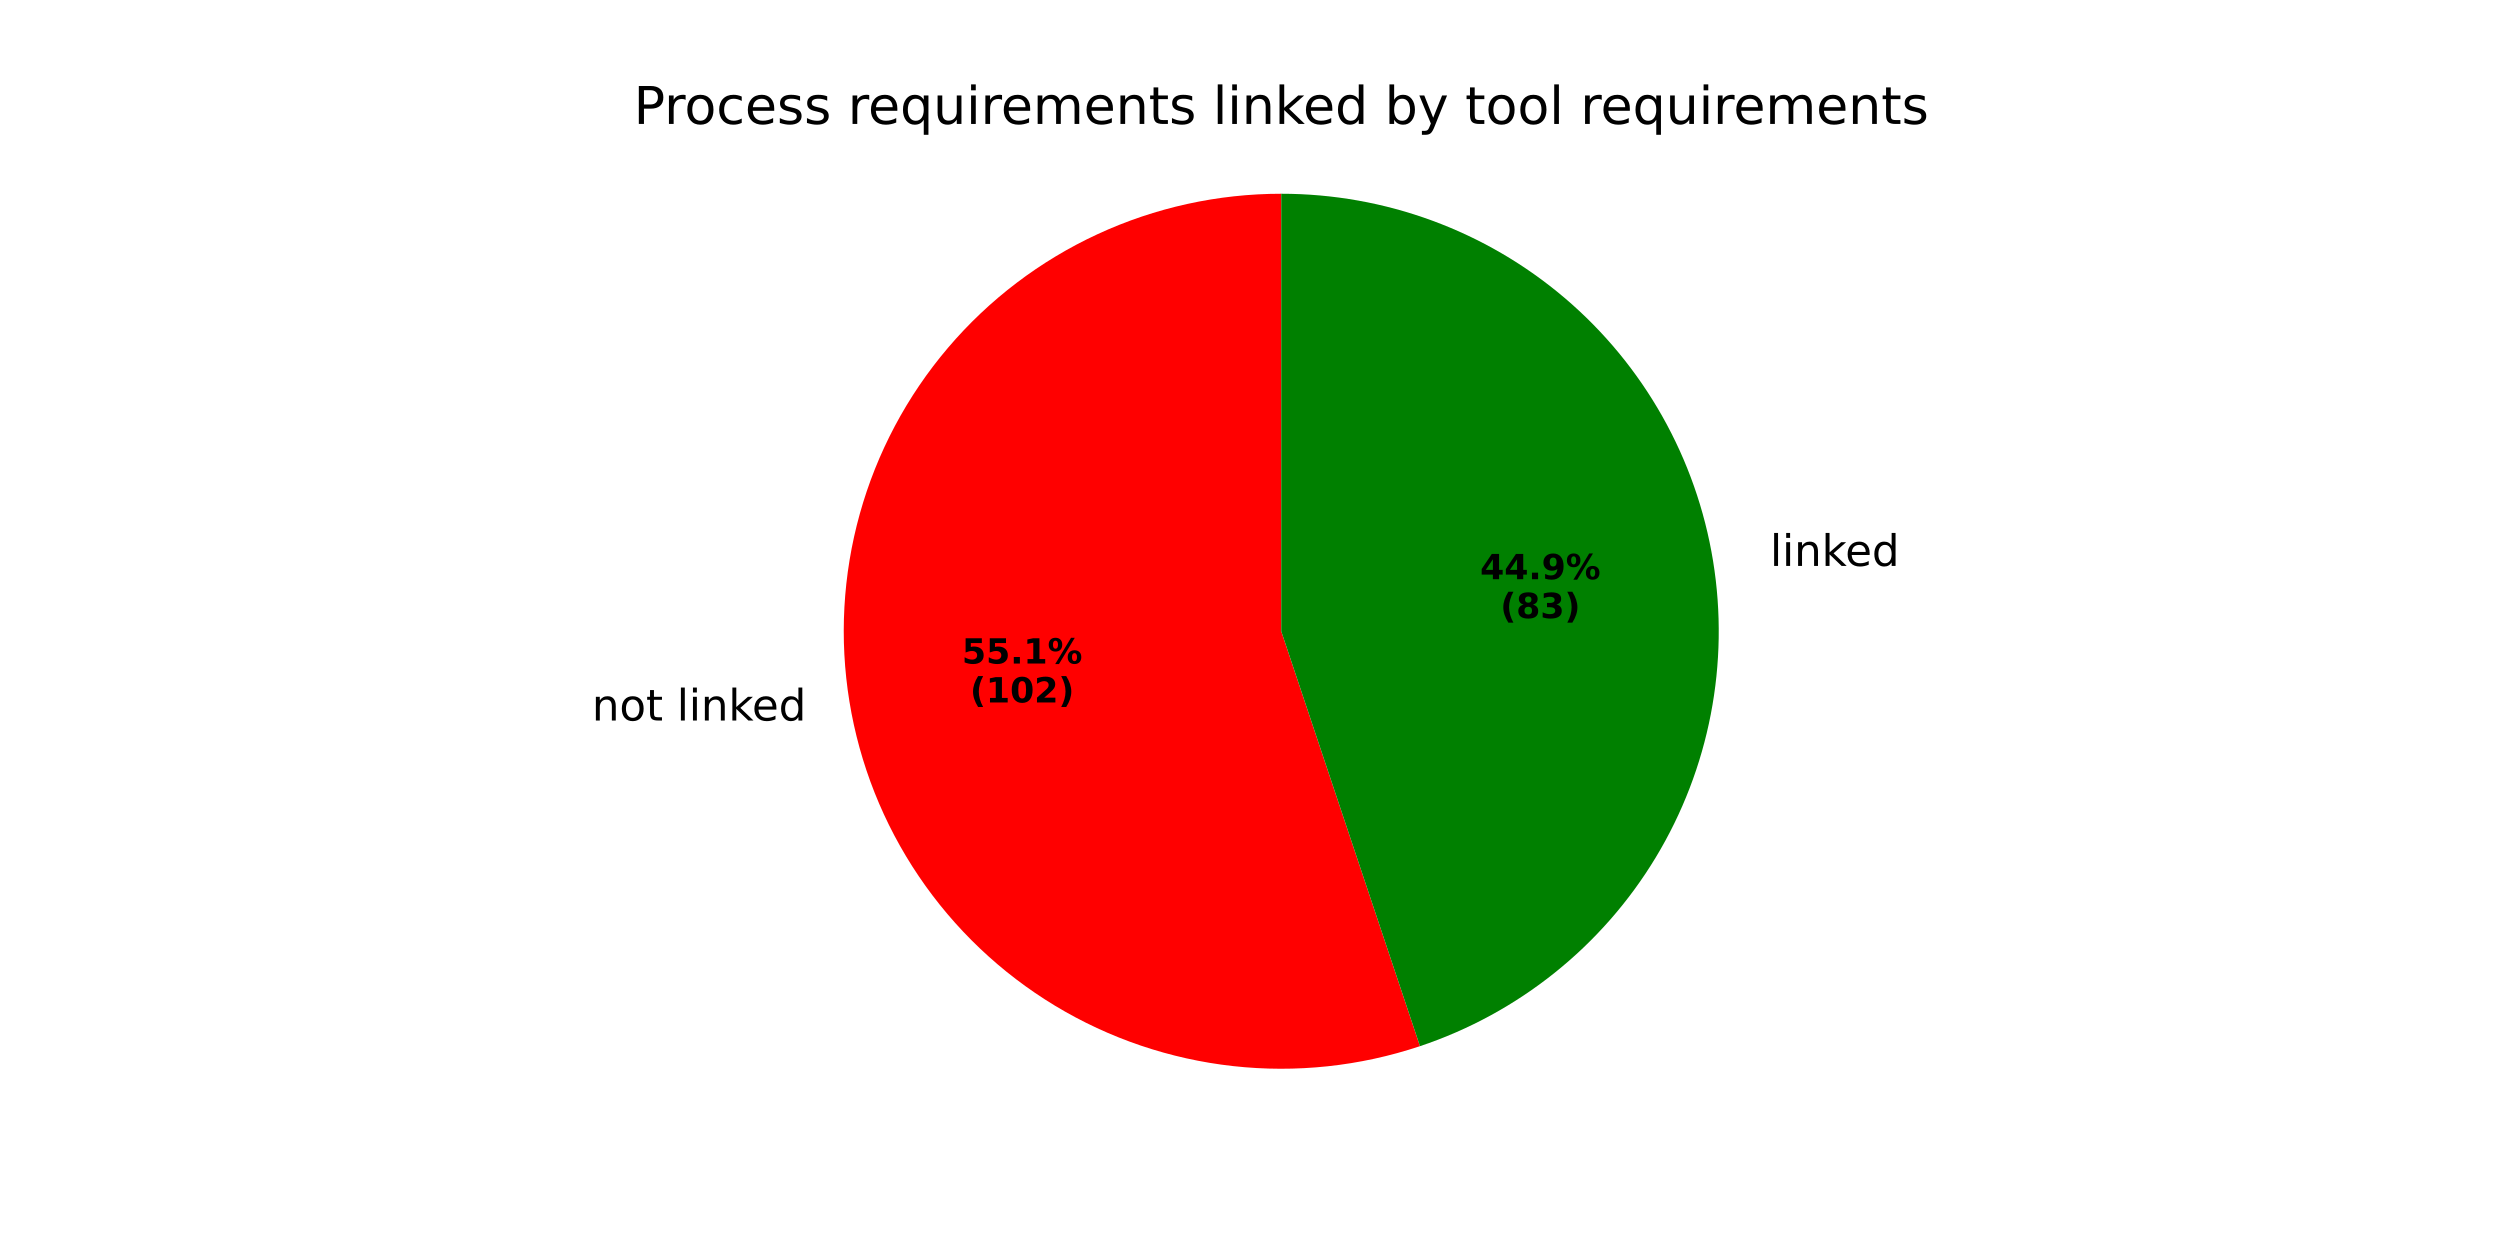
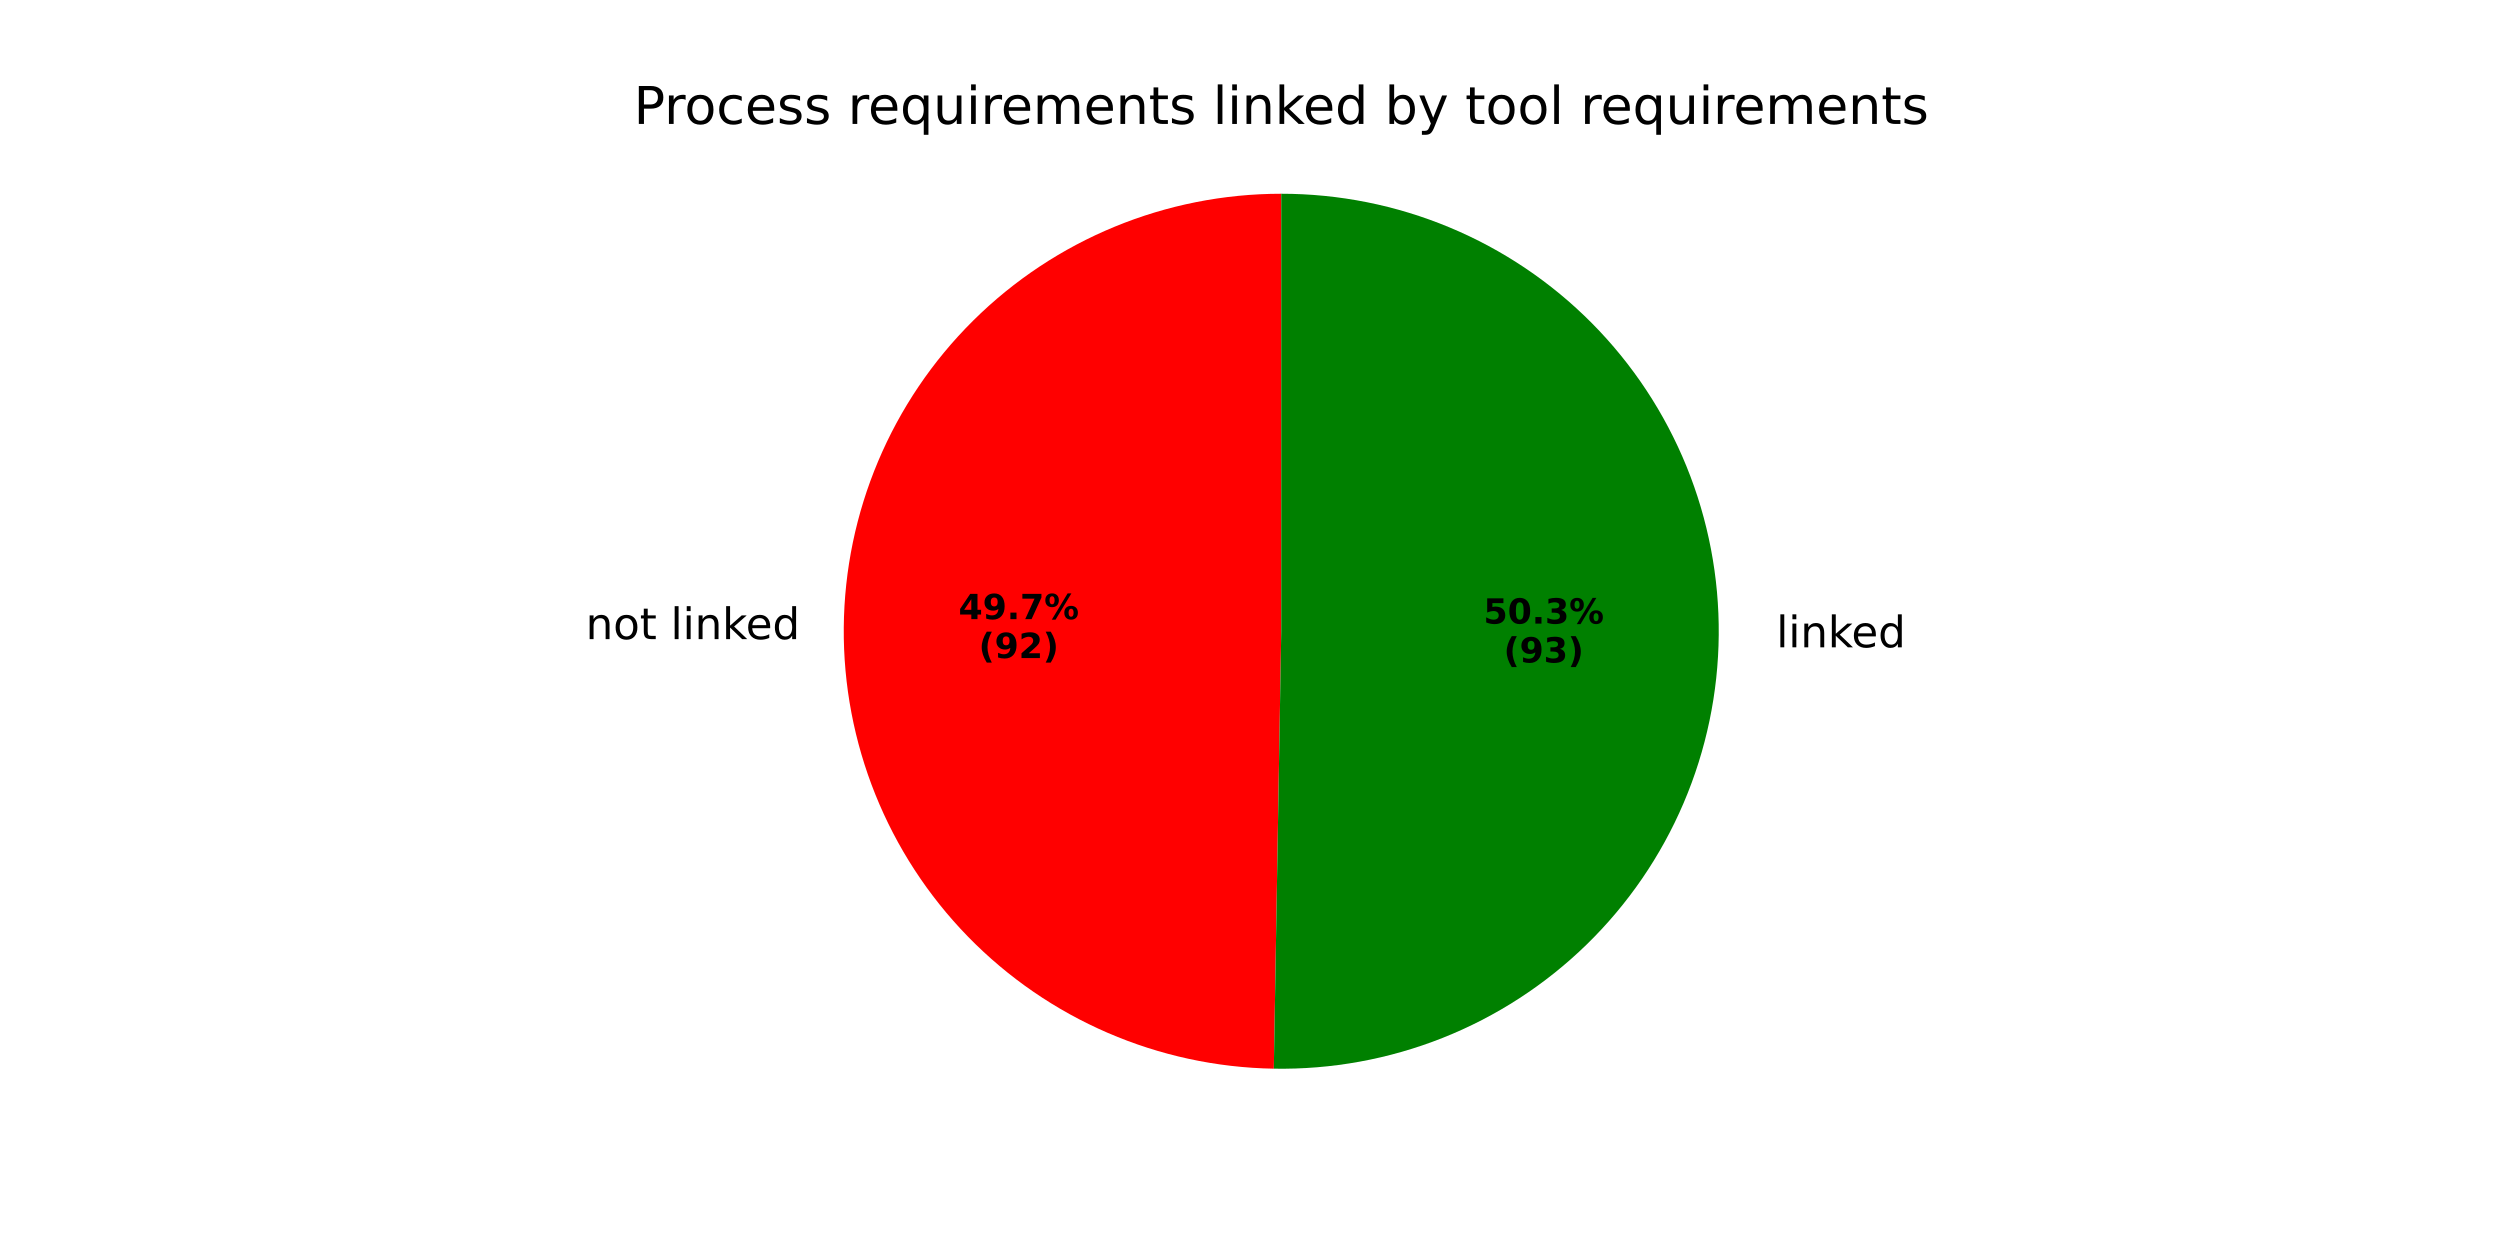
<svg xmlns="http://www.w3.org/2000/svg" xmlns:xlink="http://www.w3.org/1999/xlink" width="576pt" height="288pt" viewBox="0 0 576 288" version="1.1">
  <defs>
    <style type="text/css">*{stroke-linejoin: round; stroke-linecap: butt}</style>
  </defs>
  <g id="figure_1">
    <g id="patch_1">
      <path d="M 0 288  L 576 288  L 576 0  L 0 0  z " style="fill: #ffffff" />
    </g>
    <g id="axes_1">
      <g id="patch_2">
-         <path d="M 295.2 44.64  C 280.594 44.64 266.16 47.815 252.902 53.944  C 239.644 60.073 227.875 69.012 218.413 80.138  C 208.95 91.265 202.018 104.317 198.098 118.388  C 194.178 132.458 193.363 147.214 195.709 161.631  C 198.055 176.048 203.507 189.784 211.686 201.885  C 219.866 213.987 230.578 224.167 243.081 231.72  C 255.583 239.272 269.579 244.018 284.096 245.627  C 298.614 247.236 313.309 245.67 327.162 241.039  L 295.2 145.44  z " style="fill: #ff0000" />
+         <path d="M 295.2 44.64  C 268.624 44.64 243.098 55.15 224.227 73.862  C 205.355 92.574 194.629 118.01 194.404 144.584  C 194.178 171.159 204.471 196.773 223.022 215.803  C 241.573 234.832 266.917 245.774 293.488 246.225  L 295.2 145.44  z " style="fill: #ff0000" />
      </g>
      <g id="patch_3">
-         <path d="M 327.162 241.039  C 349.849 233.454 369.111 218.035 381.48 197.56  C 393.849 177.084 398.534 152.86 394.691 129.249  C 390.849 105.638 378.725 84.149 360.502 68.652  C 342.279 53.155 319.122 44.64 295.2 44.64  L 295.2 145.44  z " style="fill: #008000" />
+         <path d="M 293.488 246.225  C 306.795 246.451 320.016 244.04 332.387 239.13  C 344.757 234.22 356.033 226.909 365.563 217.618  C 375.093 208.328 382.689 197.242 387.912 185.001  C 393.136 172.76 395.883 159.604 395.996 146.296  C 396.109 132.987 393.586 119.787 388.571 107.459  C 383.556 95.131 376.149 83.918 366.778 74.467  C 357.408 65.016 346.257 57.514 333.972 52.395  C 321.687 47.276 308.509 44.64 295.2 44.64  L 295.2 145.44  z " style="fill: #008000" />
      </g>
      <g id="matplotlib.axis_1" />
      <g id="matplotlib.axis_2" />
      <g id="text_1">
-         <g transform="translate(136.3818 166.0096) scale(0.1 -0.1)">
+         <g transform="translate(134.9459 147.2579) scale(0.1 -0.1)">
          <defs>
            <path id="DejaVuSans-6e" d="M 3513 2113  L 3513 0  L 2938 0  L 2938 2094  Q 2938 2591 2744 2837  Q 2550 3084 2163 3084  Q 1697 3084 1428 2787  Q 1159 2491 1159 1978  L 1159 0  L 581 0  L 581 3500  L 1159 3500  L 1159 2956  Q 1366 3272 1645 3428  Q 1925 3584 2291 3584  Q 2894 3584 3203 3211  Q 3513 2838 3513 2113  z " transform="scale(0.015625)" />
            <path id="DejaVuSans-6f" d="M 1959 3097  Q 1497 3097 1228 2736  Q 959 2375 959 1747  Q 959 1119 1226 758  Q 1494 397 1959 397  Q 2419 397 2687 759  Q 2956 1122 2956 1747  Q 2956 2369 2687 2733  Q 2419 3097 1959 3097  z M 1959 3584  Q 2709 3584 3137 3096  Q 3566 2609 3566 1747  Q 3566 888 3137 398  Q 2709 -91 1959 -91  Q 1206 -91 779 398  Q 353 888 353 1747  Q 353 2609 779 3096  Q 1206 3584 1959 3584  z " transform="scale(0.015625)" />
            <path id="DejaVuSans-74" d="M 1172 4494  L 1172 3500  L 2356 3500  L 2356 3053  L 1172 3053  L 1172 1153  Q 1172 725 1289 603  Q 1406 481 1766 481  L 2356 481  L 2356 0  L 1766 0  Q 1100 0 847 248  Q 594 497 594 1153  L 594 3053  L 172 3053  L 172 3500  L 594 3500  L 594 4494  L 1172 4494  z " transform="scale(0.015625)" />
            <path id="DejaVuSans-20" transform="scale(0.015625)" />
            <path id="DejaVuSans-6c" d="M 603 4863  L 1178 4863  L 1178 0  L 603 0  L 603 4863  z " transform="scale(0.015625)" />
            <path id="DejaVuSans-69" d="M 603 3500  L 1178 3500  L 1178 0  L 603 0  L 603 3500  z M 603 4863  L 1178 4863  L 1178 4134  L 603 4134  L 603 4863  z " transform="scale(0.015625)" />
            <path id="DejaVuSans-6b" d="M 581 4863  L 1159 4863  L 1159 1991  L 2875 3500  L 3609 3500  L 1753 1863  L 3688 0  L 2938 0  L 1159 1709  L 1159 0  L 581 0  L 581 4863  z " transform="scale(0.015625)" />
            <path id="DejaVuSans-65" d="M 3597 1894  L 3597 1613  L 953 1613  Q 991 1019 1311 708  Q 1631 397 2203 397  Q 2534 397 2845 478  Q 3156 559 3463 722  L 3463 178  Q 3153 47 2828 -22  Q 2503 -91 2169 -91  Q 1331 -91 842 396  Q 353 884 353 1716  Q 353 2575 817 3079  Q 1281 3584 2069 3584  Q 2775 3584 3186 3129  Q 3597 2675 3597 1894  z M 3022 2063  Q 3016 2534 2758 2815  Q 2500 3097 2075 3097  Q 1594 3097 1305 2825  Q 1016 2553 972 2059  L 3022 2063  z " transform="scale(0.015625)" />
            <path id="DejaVuSans-64" d="M 2906 2969  L 2906 4863  L 3481 4863  L 3481 0  L 2906 0  L 2906 525  Q 2725 213 2448 61  Q 2172 -91 1784 -91  Q 1150 -91 751 415  Q 353 922 353 1747  Q 353 2572 751 3078  Q 1150 3584 1784 3584  Q 2172 3584 2448 3432  Q 2725 3281 2906 2969  z M 947 1747  Q 947 1113 1208 752  Q 1469 391 1925 391  Q 2381 391 2643 752  Q 2906 1113 2906 1747  Q 2906 2381 2643 2742  Q 2381 3103 1925 3103  Q 1469 3103 1208 2742  Q 947 2381 947 1747  z " transform="scale(0.015625)" />
          </defs>
          <use xlink:href="#DejaVuSans-6e" />
          <use xlink:href="#DejaVuSans-6f" transform="translate(63.37891 0)" />
          <use xlink:href="#DejaVuSans-74" transform="translate(124.5605 0)" />
          <use xlink:href="#DejaVuSans-20" transform="translate(163.7695 0)" />
          <use xlink:href="#DejaVuSans-6c" transform="translate(195.5566 0)" />
          <use xlink:href="#DejaVuSans-69" transform="translate(223.3398 0)" />
          <use xlink:href="#DejaVuSans-6e" transform="translate(251.123 0)" />
          <use xlink:href="#DejaVuSans-6b" transform="translate(314.502 0)" />
          <use xlink:href="#DejaVuSans-65" transform="translate(368.7871 0)" />
          <use xlink:href="#DejaVuSans-64" transform="translate(430.3105 0)" />
        </g>
      </g>
      <g id="text_2">
-         <g transform="translate(221.6287 152.8831) scale(0.08 -0.08)">
+         <g transform="translate(220.8453 142.6549) scale(0.08 -0.08)">
          <defs>
-             <path id="DejaVuSans-Bold-35" d="M 678 4666  L 3669 4666  L 3669 3781  L 1638 3781  L 1638 3059  Q 1775 3097 1914 3117  Q 2053 3138 2203 3138  Q 3056 3138 3531 2711  Q 4006 2284 4006 1522  Q 4006 766 3489 337  Q 2972 -91 2053 -91  Q 1656 -91 1267 -14  Q 878 63 494 219  L 494 1166  Q 875 947 1217 837  Q 1559 728 1863 728  Q 2300 728 2551 942  Q 2803 1156 2803 1522  Q 2803 1891 2551 2103  Q 2300 2316 1863 2316  Q 1603 2316 1309 2248  Q 1016 2181 678 2041  L 678 4666  z " transform="scale(0.015625)" />
+             <path id="DejaVuSans-Bold-34" d="M 2356 3675  L 1038 1722  L 2356 1722  L 2356 3675  z M 2156 4666  L 3494 4666  L 3494 1722  L 4159 1722  L 4159 850  L 3494 850  L 3494 0  L 2356 0  L 2356 850  L 288 850  L 288 1881  L 2156 4666  z " transform="scale(0.015625)" />
+             <path id="DejaVuSans-Bold-39" d="M 641 103  L 641 966  Q 928 831 1190 764  Q 1453 697 1709 697  Q 2247 697 2547 995  Q 2847 1294 2900 1881  Q 2688 1725 2447 1647  Q 2206 1569 1925 1569  Q 1209 1569 770 1986  Q 331 2403 331 3084  Q 331 3838 820 4291  Q 1309 4744 2131 4744  Q 3044 4744 3544 4128  Q 4044 3513 4044 2388  Q 4044 1231 3459 570  Q 2875 -91 1856 -91  Q 1528 -91 1228 -42  Q 928 6 641 103  z M 2125 2350  Q 2441 2350 2600 2554  Q 2759 2759 2759 3169  Q 2759 3575 2600 3781  Q 2441 3988 2125 3988  Q 1809 3988 1650 3781  Q 1491 3575 1491 3169  Q 1491 2759 1650 2554  Q 1809 2350 2125 2350  z " transform="scale(0.015625)" />
            <path id="DejaVuSans-Bold-2e" d="M 653 1209  L 1778 1209  L 1778 0  L 653 0  L 653 1209  z " transform="scale(0.015625)" />
-             <path id="DejaVuSans-Bold-31" d="M 750 831  L 1813 831  L 1813 3847  L 722 3622  L 722 4441  L 1806 4666  L 2950 4666  L 2950 831  L 4013 831  L 4013 0  L 750 0  L 750 831  z " transform="scale(0.015625)" />
+             <path id="DejaVuSans-Bold-37" d="M 428 4666  L 3944 4666  L 3944 3988  L 2125 0  L 953 0  L 2675 3781  L 428 3781  L 428 4666  z " transform="scale(0.015625)" />
            <path id="DejaVuSans-Bold-25" d="M 4959 1925  Q 4738 1925 4616 1733  Q 4494 1541 4494 1184  Q 4494 825 4614 633  Q 4734 441 4959 441  Q 5184 441 5303 633  Q 5422 825 5422 1184  Q 5422 1541 5301 1733  Q 5181 1925 4959 1925  z M 4959 2450  Q 5541 2450 5875 2112  Q 6209 1775 6209 1184  Q 6209 594 5875 251  Q 5541 -91 4959 -91  Q 4378 -91 4042 251  Q 3706 594 3706 1184  Q 3706 1772 4042 2111  Q 4378 2450 4959 2450  z M 2094 -91  L 1403 -91  L 4319 4750  L 5013 4750  L 2094 -91  z M 1453 4750  Q 2034 4750 2367 4411  Q 2700 4072 2700 3481  Q 2700 2891 2367 2550  Q 2034 2209 1453 2209  Q 872 2209 539 2550  Q 206 2891 206 3481  Q 206 4072 539 4411  Q 872 4750 1453 4750  z M 1453 4225  Q 1228 4225 1106 4031  Q 984 3838 984 3481  Q 984 3122 1106 2926  Q 1228 2731 1453 2731  Q 1678 2731 1798 2926  Q 1919 3122 1919 3481  Q 1919 3838 1797 4031  Q 1675 4225 1453 4225  z " transform="scale(0.015625)" />
          </defs>
-           <use xlink:href="#DejaVuSans-Bold-35" />
-           <use xlink:href="#DejaVuSans-Bold-35" transform="translate(69.58008 0)" />
+           <use xlink:href="#DejaVuSans-Bold-34" />
+           <use xlink:href="#DejaVuSans-Bold-39" transform="translate(69.58008 0)" />
          <use xlink:href="#DejaVuSans-Bold-2e" transform="translate(139.1602 0)" />
-           <use xlink:href="#DejaVuSans-Bold-31" transform="translate(177.1484 0)" />
+           <use xlink:href="#DejaVuSans-Bold-37" transform="translate(177.1484 0)" />
          <use xlink:href="#DejaVuSans-Bold-25" transform="translate(246.7285 0)" />
        </g>
-         <g transform="translate(223.4999 161.8413) scale(0.08 -0.08)">
+         <g transform="translate(225.4997 151.6131) scale(0.08 -0.08)">
          <defs>
            <path id="DejaVuSans-Bold-28" d="M 2413 -844  L 1484 -844  Q 1006 -72 778 623  Q 550 1319 550 2003  Q 550 2688 779 3389  Q 1009 4091 1484 4856  L 2413 4856  Q 2013 4116 1813 3408  Q 1613 2700 1613 2009  Q 1613 1319 1811 609  Q 2009 -100 2413 -844  z " transform="scale(0.015625)" />
-             <path id="DejaVuSans-Bold-30" d="M 2944 2338  Q 2944 3213 2780 3570  Q 2616 3928 2228 3928  Q 1841 3928 1675 3570  Q 1509 3213 1509 2338  Q 1509 1453 1675 1090  Q 1841 728 2228 728  Q 2613 728 2778 1090  Q 2944 1453 2944 2338  z M 4147 2328  Q 4147 1169 3647 539  Q 3147 -91 2228 -91  Q 1306 -91 806 539  Q 306 1169 306 2328  Q 306 3491 806 4120  Q 1306 4750 2228 4750  Q 3147 4750 3647 4120  Q 4147 3491 4147 2328  z " transform="scale(0.015625)" />
            <path id="DejaVuSans-Bold-32" d="M 1844 884  L 3897 884  L 3897 0  L 506 0  L 506 884  L 2209 2388  Q 2438 2594 2547 2791  Q 2656 2988 2656 3200  Q 2656 3528 2436 3728  Q 2216 3928 1850 3928  Q 1569 3928 1234 3808  Q 900 3688 519 3450  L 519 4475  Q 925 4609 1322 4679  Q 1719 4750 2100 4750  Q 2938 4750 3402 4381  Q 3866 4013 3866 3353  Q 3866 2972 3669 2642  Q 3472 2313 2841 1759  L 1844 884  z " transform="scale(0.015625)" />
            <path id="DejaVuSans-Bold-29" d="M 513 -844  Q 913 -100 1113 609  Q 1313 1319 1313 2009  Q 1313 2700 1113 3408  Q 913 4116 513 4856  L 1441 4856  Q 1916 4091 2145 3389  Q 2375 2688 2375 2003  Q 2375 1319 2147 623  Q 1919 -72 1441 -844  L 513 -844  z " transform="scale(0.015625)" />
          </defs>
          <use xlink:href="#DejaVuSans-Bold-28" />
-           <use xlink:href="#DejaVuSans-Bold-31" transform="translate(45.70312 0)" />
-           <use xlink:href="#DejaVuSans-Bold-30" transform="translate(115.2832 0)" />
-           <use xlink:href="#DejaVuSans-Bold-32" transform="translate(184.8633 0)" />
-           <use xlink:href="#DejaVuSans-Bold-29" transform="translate(254.4434 0)" />
+           <use xlink:href="#DejaVuSans-Bold-39" transform="translate(45.70312 0)" />
+           <use xlink:href="#DejaVuSans-Bold-32" transform="translate(115.2832 0)" />
+           <use xlink:href="#DejaVuSans-Bold-29" transform="translate(184.8633 0)" />
        </g>
      </g>
      <g id="text_3">
-         <g transform="translate(404.6405 130.3891) scale(0.1 -0.1)">
+         <g transform="translate(406.076 149.1408) scale(0.1 -0.1)">
          <use xlink:href="#DejaVuSans-20" />
          <use xlink:href="#DejaVuSans-6c" transform="translate(31.78711 0)" />
          <use xlink:href="#DejaVuSans-69" transform="translate(59.57031 0)" />
          <use xlink:href="#DejaVuSans-6e" transform="translate(87.35352 0)" />
          <use xlink:href="#DejaVuSans-6b" transform="translate(150.7324 0)" />
          <use xlink:href="#DejaVuSans-65" transform="translate(205.0176 0)" />
          <use xlink:href="#DejaVuSans-64" transform="translate(266.541 0)" />
        </g>
      </g>
      <g id="text_4">
-         <g transform="translate(341.0181 133.4537) scale(0.08 -0.08)">
+         <g transform="translate(341.8009 143.6819) scale(0.08 -0.08)">
          <defs>
-             <path id="DejaVuSans-Bold-34" d="M 2356 3675  L 1038 1722  L 2356 1722  L 2356 3675  z M 2156 4666  L 3494 4666  L 3494 1722  L 4159 1722  L 4159 850  L 3494 850  L 3494 0  L 2356 0  L 2356 850  L 288 850  L 288 1881  L 2156 4666  z " transform="scale(0.015625)" />
-             <path id="DejaVuSans-Bold-39" d="M 641 103  L 641 966  Q 928 831 1190 764  Q 1453 697 1709 697  Q 2247 697 2547 995  Q 2847 1294 2900 1881  Q 2688 1725 2447 1647  Q 2206 1569 1925 1569  Q 1209 1569 770 1986  Q 331 2403 331 3084  Q 331 3838 820 4291  Q 1309 4744 2131 4744  Q 3044 4744 3544 4128  Q 4044 3513 4044 2388  Q 4044 1231 3459 570  Q 2875 -91 1856 -91  Q 1528 -91 1228 -42  Q 928 6 641 103  z M 2125 2350  Q 2441 2350 2600 2554  Q 2759 2759 2759 3169  Q 2759 3575 2600 3781  Q 2441 3988 2125 3988  Q 1809 3988 1650 3781  Q 1491 3575 1491 3169  Q 1491 2759 1650 2554  Q 1809 2350 2125 2350  z " transform="scale(0.015625)" />
+             <path id="DejaVuSans-Bold-35" d="M 678 4666  L 3669 4666  L 3669 3781  L 1638 3781  L 1638 3059  Q 1775 3097 1914 3117  Q 2053 3138 2203 3138  Q 3056 3138 3531 2711  Q 4006 2284 4006 1522  Q 4006 766 3489 337  Q 2972 -91 2053 -91  Q 1656 -91 1267 -14  Q 878 63 494 219  L 494 1166  Q 875 947 1217 837  Q 1559 728 1863 728  Q 2300 728 2551 942  Q 2803 1156 2803 1522  Q 2803 1891 2551 2103  Q 2300 2316 1863 2316  Q 1603 2316 1309 2248  Q 1016 2181 678 2041  L 678 4666  z " transform="scale(0.015625)" />
+             <path id="DejaVuSans-Bold-30" d="M 2944 2338  Q 2944 3213 2780 3570  Q 2616 3928 2228 3928  Q 1841 3928 1675 3570  Q 1509 3213 1509 2338  Q 1509 1453 1675 1090  Q 1841 728 2228 728  Q 2613 728 2778 1090  Q 2944 1453 2944 2338  z M 4147 2328  Q 4147 1169 3647 539  Q 3147 -91 2228 -91  Q 1306 -91 806 539  Q 306 1169 306 2328  Q 306 3491 806 4120  Q 1306 4750 2228 4750  Q 3147 4750 3647 4120  Q 4147 3491 4147 2328  z " transform="scale(0.015625)" />
+             <path id="DejaVuSans-Bold-33" d="M 2981 2516  Q 3453 2394 3698 2092  Q 3944 1791 3944 1325  Q 3944 631 3412 270  Q 2881 -91 1863 -91  Q 1503 -91 1142 -33  Q 781 25 428 141  L 428 1069  Q 766 900 1098 814  Q 1431 728 1753 728  Q 2231 728 2486 893  Q 2741 1059 2741 1369  Q 2741 1688 2480 1852  Q 2219 2016 1709 2016  L 1228 2016  L 1228 2791  L 1734 2791  Q 2188 2791 2409 2933  Q 2631 3075 2631 3366  Q 2631 3634 2415 3781  Q 2200 3928 1806 3928  Q 1516 3928 1219 3862  Q 922 3797 628 3669  L 628 4550  Q 984 4650 1334 4700  Q 1684 4750 2022 4750  Q 2931 4750 3382 4451  Q 3834 4153 3834 3553  Q 3834 3144 3618 2883  Q 3403 2622 2981 2516  z " transform="scale(0.015625)" />
          </defs>
-           <use xlink:href="#DejaVuSans-Bold-34" />
-           <use xlink:href="#DejaVuSans-Bold-34" transform="translate(69.58008 0)" />
+           <use xlink:href="#DejaVuSans-Bold-35" />
+           <use xlink:href="#DejaVuSans-Bold-30" transform="translate(69.58008 0)" />
          <use xlink:href="#DejaVuSans-Bold-2e" transform="translate(139.1602 0)" />
-           <use xlink:href="#DejaVuSans-Bold-39" transform="translate(177.1484 0)" />
+           <use xlink:href="#DejaVuSans-Bold-33" transform="translate(177.1484 0)" />
          <use xlink:href="#DejaVuSans-Bold-25" transform="translate(246.7285 0)" />
        </g>
-         <g transform="translate(345.6724 142.412) scale(0.08 -0.08)">
-           <defs>
-             <path id="DejaVuSans-Bold-38" d="M 2228 2088  Q 1891 2088 1709 1903  Q 1528 1719 1528 1375  Q 1528 1031 1709 848  Q 1891 666 2228 666  Q 2563 666 2741 848  Q 2919 1031 2919 1375  Q 2919 1722 2741 1905  Q 2563 2088 2228 2088  z M 1350 2484  Q 925 2613 709 2878  Q 494 3144 494 3541  Q 494 4131 934 4440  Q 1375 4750 2228 4750  Q 3075 4750 3515 4442  Q 3956 4134 3956 3541  Q 3956 3144 3739 2878  Q 3522 2613 3097 2484  Q 3572 2353 3814 2058  Q 4056 1763 4056 1313  Q 4056 619 3595 264  Q 3134 -91 2228 -91  Q 1319 -91 855 264  Q 391 619 391 1313  Q 391 1763 633 2058  Q 875 2353 1350 2484  z M 1631 3419  Q 1631 3141 1786 2991  Q 1941 2841 2228 2841  Q 2509 2841 2662 2991  Q 2816 3141 2816 3419  Q 2816 3697 2662 3845  Q 2509 3994 2228 3994  Q 1941 3994 1786 3844  Q 1631 3694 1631 3419  z " transform="scale(0.015625)" />
-             <path id="DejaVuSans-Bold-33" d="M 2981 2516  Q 3453 2394 3698 2092  Q 3944 1791 3944 1325  Q 3944 631 3412 270  Q 2881 -91 1863 -91  Q 1503 -91 1142 -33  Q 781 25 428 141  L 428 1069  Q 766 900 1098 814  Q 1431 728 1753 728  Q 2231 728 2486 893  Q 2741 1059 2741 1369  Q 2741 1688 2480 1852  Q 2219 2016 1709 2016  L 1228 2016  L 1228 2791  L 1734 2791  Q 2188 2791 2409 2933  Q 2631 3075 2631 3366  Q 2631 3634 2415 3781  Q 2200 3928 1806 3928  Q 1516 3928 1219 3862  Q 922 3797 628 3669  L 628 4550  Q 984 4650 1334 4700  Q 1684 4750 2022 4750  Q 2931 4750 3382 4451  Q 3834 4153 3834 3553  Q 3834 3144 3618 2883  Q 3403 2622 2981 2516  z " transform="scale(0.015625)" />
-           </defs>
+         <g transform="translate(346.4553 152.6401) scale(0.08 -0.08)">
          <use xlink:href="#DejaVuSans-Bold-28" />
-           <use xlink:href="#DejaVuSans-Bold-38" transform="translate(45.70312 0)" />
+           <use xlink:href="#DejaVuSans-Bold-39" transform="translate(45.70312 0)" />
          <use xlink:href="#DejaVuSans-Bold-33" transform="translate(115.2832 0)" />
          <use xlink:href="#DejaVuSans-Bold-29" transform="translate(184.8633 0)" />
        </g>
      </g>
      <g id="text_5">
        <g transform="translate(146.0081 28.56) scale(0.12 -0.12)">
          <defs>
            <path id="DejaVuSans-50" d="M 1259 4147  L 1259 2394  L 2053 2394  Q 2494 2394 2734 2622  Q 2975 2850 2975 3272  Q 2975 3691 2734 3919  Q 2494 4147 2053 4147  L 1259 4147  z M 628 4666  L 2053 4666  Q 2838 4666 3239 4311  Q 3641 3956 3641 3272  Q 3641 2581 3239 2228  Q 2838 1875 2053 1875  L 1259 1875  L 1259 0  L 628 0  L 628 4666  z " transform="scale(0.015625)" />
            <path id="DejaVuSans-72" d="M 2631 2963  Q 2534 3019 2420 3045  Q 2306 3072 2169 3072  Q 1681 3072 1420 2755  Q 1159 2438 1159 1844  L 1159 0  L 581 0  L 581 3500  L 1159 3500  L 1159 2956  Q 1341 3275 1631 3429  Q 1922 3584 2338 3584  Q 2397 3584 2469 3576  Q 2541 3569 2628 3553  L 2631 2963  z " transform="scale(0.015625)" />
            <path id="DejaVuSans-63" d="M 3122 3366  L 3122 2828  Q 2878 2963 2633 3030  Q 2388 3097 2138 3097  Q 1578 3097 1268 2742  Q 959 2388 959 1747  Q 959 1106 1268 751  Q 1578 397 2138 397  Q 2388 397 2633 464  Q 2878 531 3122 666  L 3122 134  Q 2881 22 2623 -34  Q 2366 -91 2075 -91  Q 1284 -91 818 406  Q 353 903 353 1747  Q 353 2603 823 3093  Q 1294 3584 2113 3584  Q 2378 3584 2631 3529  Q 2884 3475 3122 3366  z " transform="scale(0.015625)" />
            <path id="DejaVuSans-73" d="M 2834 3397  L 2834 2853  Q 2591 2978 2328 3040  Q 2066 3103 1784 3103  Q 1356 3103 1142 2972  Q 928 2841 928 2578  Q 928 2378 1081 2264  Q 1234 2150 1697 2047  L 1894 2003  Q 2506 1872 2764 1633  Q 3022 1394 3022 966  Q 3022 478 2636 193  Q 2250 -91 1575 -91  Q 1294 -91 989 -36  Q 684 19 347 128  L 347 722  Q 666 556 975 473  Q 1284 391 1588 391  Q 1994 391 2212 530  Q 2431 669 2431 922  Q 2431 1156 2273 1281  Q 2116 1406 1581 1522  L 1381 1569  Q 847 1681 609 1914  Q 372 2147 372 2553  Q 372 3047 722 3315  Q 1072 3584 1716 3584  Q 2034 3584 2315 3537  Q 2597 3491 2834 3397  z " transform="scale(0.015625)" />
            <path id="DejaVuSans-71" d="M 947 1747  Q 947 1113 1208 752  Q 1469 391 1925 391  Q 2381 391 2643 752  Q 2906 1113 2906 1747  Q 2906 2381 2643 2742  Q 2381 3103 1925 3103  Q 1469 3103 1208 2742  Q 947 2381 947 1747  z M 2906 525  Q 2725 213 2448 61  Q 2172 -91 1784 -91  Q 1150 -91 751 415  Q 353 922 353 1747  Q 353 2572 751 3078  Q 1150 3584 1784 3584  Q 2172 3584 2448 3432  Q 2725 3281 2906 2969  L 2906 3500  L 3481 3500  L 3481 -1331  L 2906 -1331  L 2906 525  z " transform="scale(0.015625)" />
            <path id="DejaVuSans-75" d="M 544 1381  L 544 3500  L 1119 3500  L 1119 1403  Q 1119 906 1312 657  Q 1506 409 1894 409  Q 2359 409 2629 706  Q 2900 1003 2900 1516  L 2900 3500  L 3475 3500  L 3475 0  L 2900 0  L 2900 538  Q 2691 219 2414 64  Q 2138 -91 1772 -91  Q 1169 -91 856 284  Q 544 659 544 1381  z M 1991 3584  L 1991 3584  z " transform="scale(0.015625)" />
            <path id="DejaVuSans-6d" d="M 3328 2828  Q 3544 3216 3844 3400  Q 4144 3584 4550 3584  Q 5097 3584 5394 3201  Q 5691 2819 5691 2113  L 5691 0  L 5113 0  L 5113 2094  Q 5113 2597 4934 2840  Q 4756 3084 4391 3084  Q 3944 3084 3684 2787  Q 3425 2491 3425 1978  L 3425 0  L 2847 0  L 2847 2094  Q 2847 2600 2669 2842  Q 2491 3084 2119 3084  Q 1678 3084 1418 2786  Q 1159 2488 1159 1978  L 1159 0  L 581 0  L 581 3500  L 1159 3500  L 1159 2956  Q 1356 3278 1631 3431  Q 1906 3584 2284 3584  Q 2666 3584 2933 3390  Q 3200 3197 3328 2828  z " transform="scale(0.015625)" />
            <path id="DejaVuSans-62" d="M 3116 1747  Q 3116 2381 2855 2742  Q 2594 3103 2138 3103  Q 1681 3103 1420 2742  Q 1159 2381 1159 1747  Q 1159 1113 1420 752  Q 1681 391 2138 391  Q 2594 391 2855 752  Q 3116 1113 3116 1747  z M 1159 2969  Q 1341 3281 1617 3432  Q 1894 3584 2278 3584  Q 2916 3584 3314 3078  Q 3713 2572 3713 1747  Q 3713 922 3314 415  Q 2916 -91 2278 -91  Q 1894 -91 1617 61  Q 1341 213 1159 525  L 1159 0  L 581 0  L 581 4863  L 1159 4863  L 1159 2969  z " transform="scale(0.015625)" />
            <path id="DejaVuSans-79" d="M 2059 -325  Q 1816 -950 1584 -1140  Q 1353 -1331 966 -1331  L 506 -1331  L 506 -850  L 844 -850  Q 1081 -850 1212 -737  Q 1344 -625 1503 -206  L 1606 56  L 191 3500  L 800 3500  L 1894 763  L 2988 3500  L 3597 3500  L 2059 -325  z " transform="scale(0.015625)" />
          </defs>
          <use xlink:href="#DejaVuSans-50" />
          <use xlink:href="#DejaVuSans-72" transform="translate(58.55273 0)" />
          <use xlink:href="#DejaVuSans-6f" transform="translate(97.41602 0)" />
          <use xlink:href="#DejaVuSans-63" transform="translate(158.5977 0)" />
          <use xlink:href="#DejaVuSans-65" transform="translate(213.5781 0)" />
          <use xlink:href="#DejaVuSans-73" transform="translate(275.1016 0)" />
          <use xlink:href="#DejaVuSans-73" transform="translate(327.2012 0)" />
          <use xlink:href="#DejaVuSans-20" transform="translate(379.3008 0)" />
          <use xlink:href="#DejaVuSans-72" transform="translate(411.0879 0)" />
          <use xlink:href="#DejaVuSans-65" transform="translate(449.9512 0)" />
          <use xlink:href="#DejaVuSans-71" transform="translate(511.4746 0)" />
          <use xlink:href="#DejaVuSans-75" transform="translate(574.9512 0)" />
          <use xlink:href="#DejaVuSans-69" transform="translate(638.3301 0)" />
          <use xlink:href="#DejaVuSans-72" transform="translate(666.1133 0)" />
          <use xlink:href="#DejaVuSans-65" transform="translate(704.9766 0)" />
          <use xlink:href="#DejaVuSans-6d" transform="translate(766.5 0)" />
          <use xlink:href="#DejaVuSans-65" transform="translate(863.9121 0)" />
          <use xlink:href="#DejaVuSans-6e" transform="translate(925.4355 0)" />
          <use xlink:href="#DejaVuSans-74" transform="translate(988.8145 0)" />
          <use xlink:href="#DejaVuSans-73" transform="translate(1028.023 0)" />
          <use xlink:href="#DejaVuSans-20" transform="translate(1080.123 0)" />
          <use xlink:href="#DejaVuSans-6c" transform="translate(1111.91 0)" />
          <use xlink:href="#DejaVuSans-69" transform="translate(1139.693 0)" />
          <use xlink:href="#DejaVuSans-6e" transform="translate(1167.477 0)" />
          <use xlink:href="#DejaVuSans-6b" transform="translate(1230.855 0)" />
          <use xlink:href="#DejaVuSans-65" transform="translate(1285.141 0)" />
          <use xlink:href="#DejaVuSans-64" transform="translate(1346.664 0)" />
          <use xlink:href="#DejaVuSans-20" transform="translate(1410.141 0)" />
          <use xlink:href="#DejaVuSans-62" transform="translate(1441.928 0)" />
          <use xlink:href="#DejaVuSans-79" transform="translate(1505.404 0)" />
          <use xlink:href="#DejaVuSans-20" transform="translate(1564.584 0)" />
          <use xlink:href="#DejaVuSans-74" transform="translate(1596.371 0)" />
          <use xlink:href="#DejaVuSans-6f" transform="translate(1635.58 0)" />
          <use xlink:href="#DejaVuSans-6f" transform="translate(1696.762 0)" />
          <use xlink:href="#DejaVuSans-6c" transform="translate(1757.943 0)" />
          <use xlink:href="#DejaVuSans-20" transform="translate(1785.727 0)" />
          <use xlink:href="#DejaVuSans-72" transform="translate(1817.514 0)" />
          <use xlink:href="#DejaVuSans-65" transform="translate(1856.377 0)" />
          <use xlink:href="#DejaVuSans-71" transform="translate(1917.9 0)" />
          <use xlink:href="#DejaVuSans-75" transform="translate(1981.377 0)" />
          <use xlink:href="#DejaVuSans-69" transform="translate(2044.756 0)" />
          <use xlink:href="#DejaVuSans-72" transform="translate(2072.539 0)" />
          <use xlink:href="#DejaVuSans-65" transform="translate(2111.402 0)" />
          <use xlink:href="#DejaVuSans-6d" transform="translate(2172.926 0)" />
          <use xlink:href="#DejaVuSans-65" transform="translate(2270.338 0)" />
          <use xlink:href="#DejaVuSans-6e" transform="translate(2331.861 0)" />
          <use xlink:href="#DejaVuSans-74" transform="translate(2395.24 0)" />
          <use xlink:href="#DejaVuSans-73" transform="translate(2434.449 0)" />
        </g>
      </g>
    </g>
  </g>
</svg>
